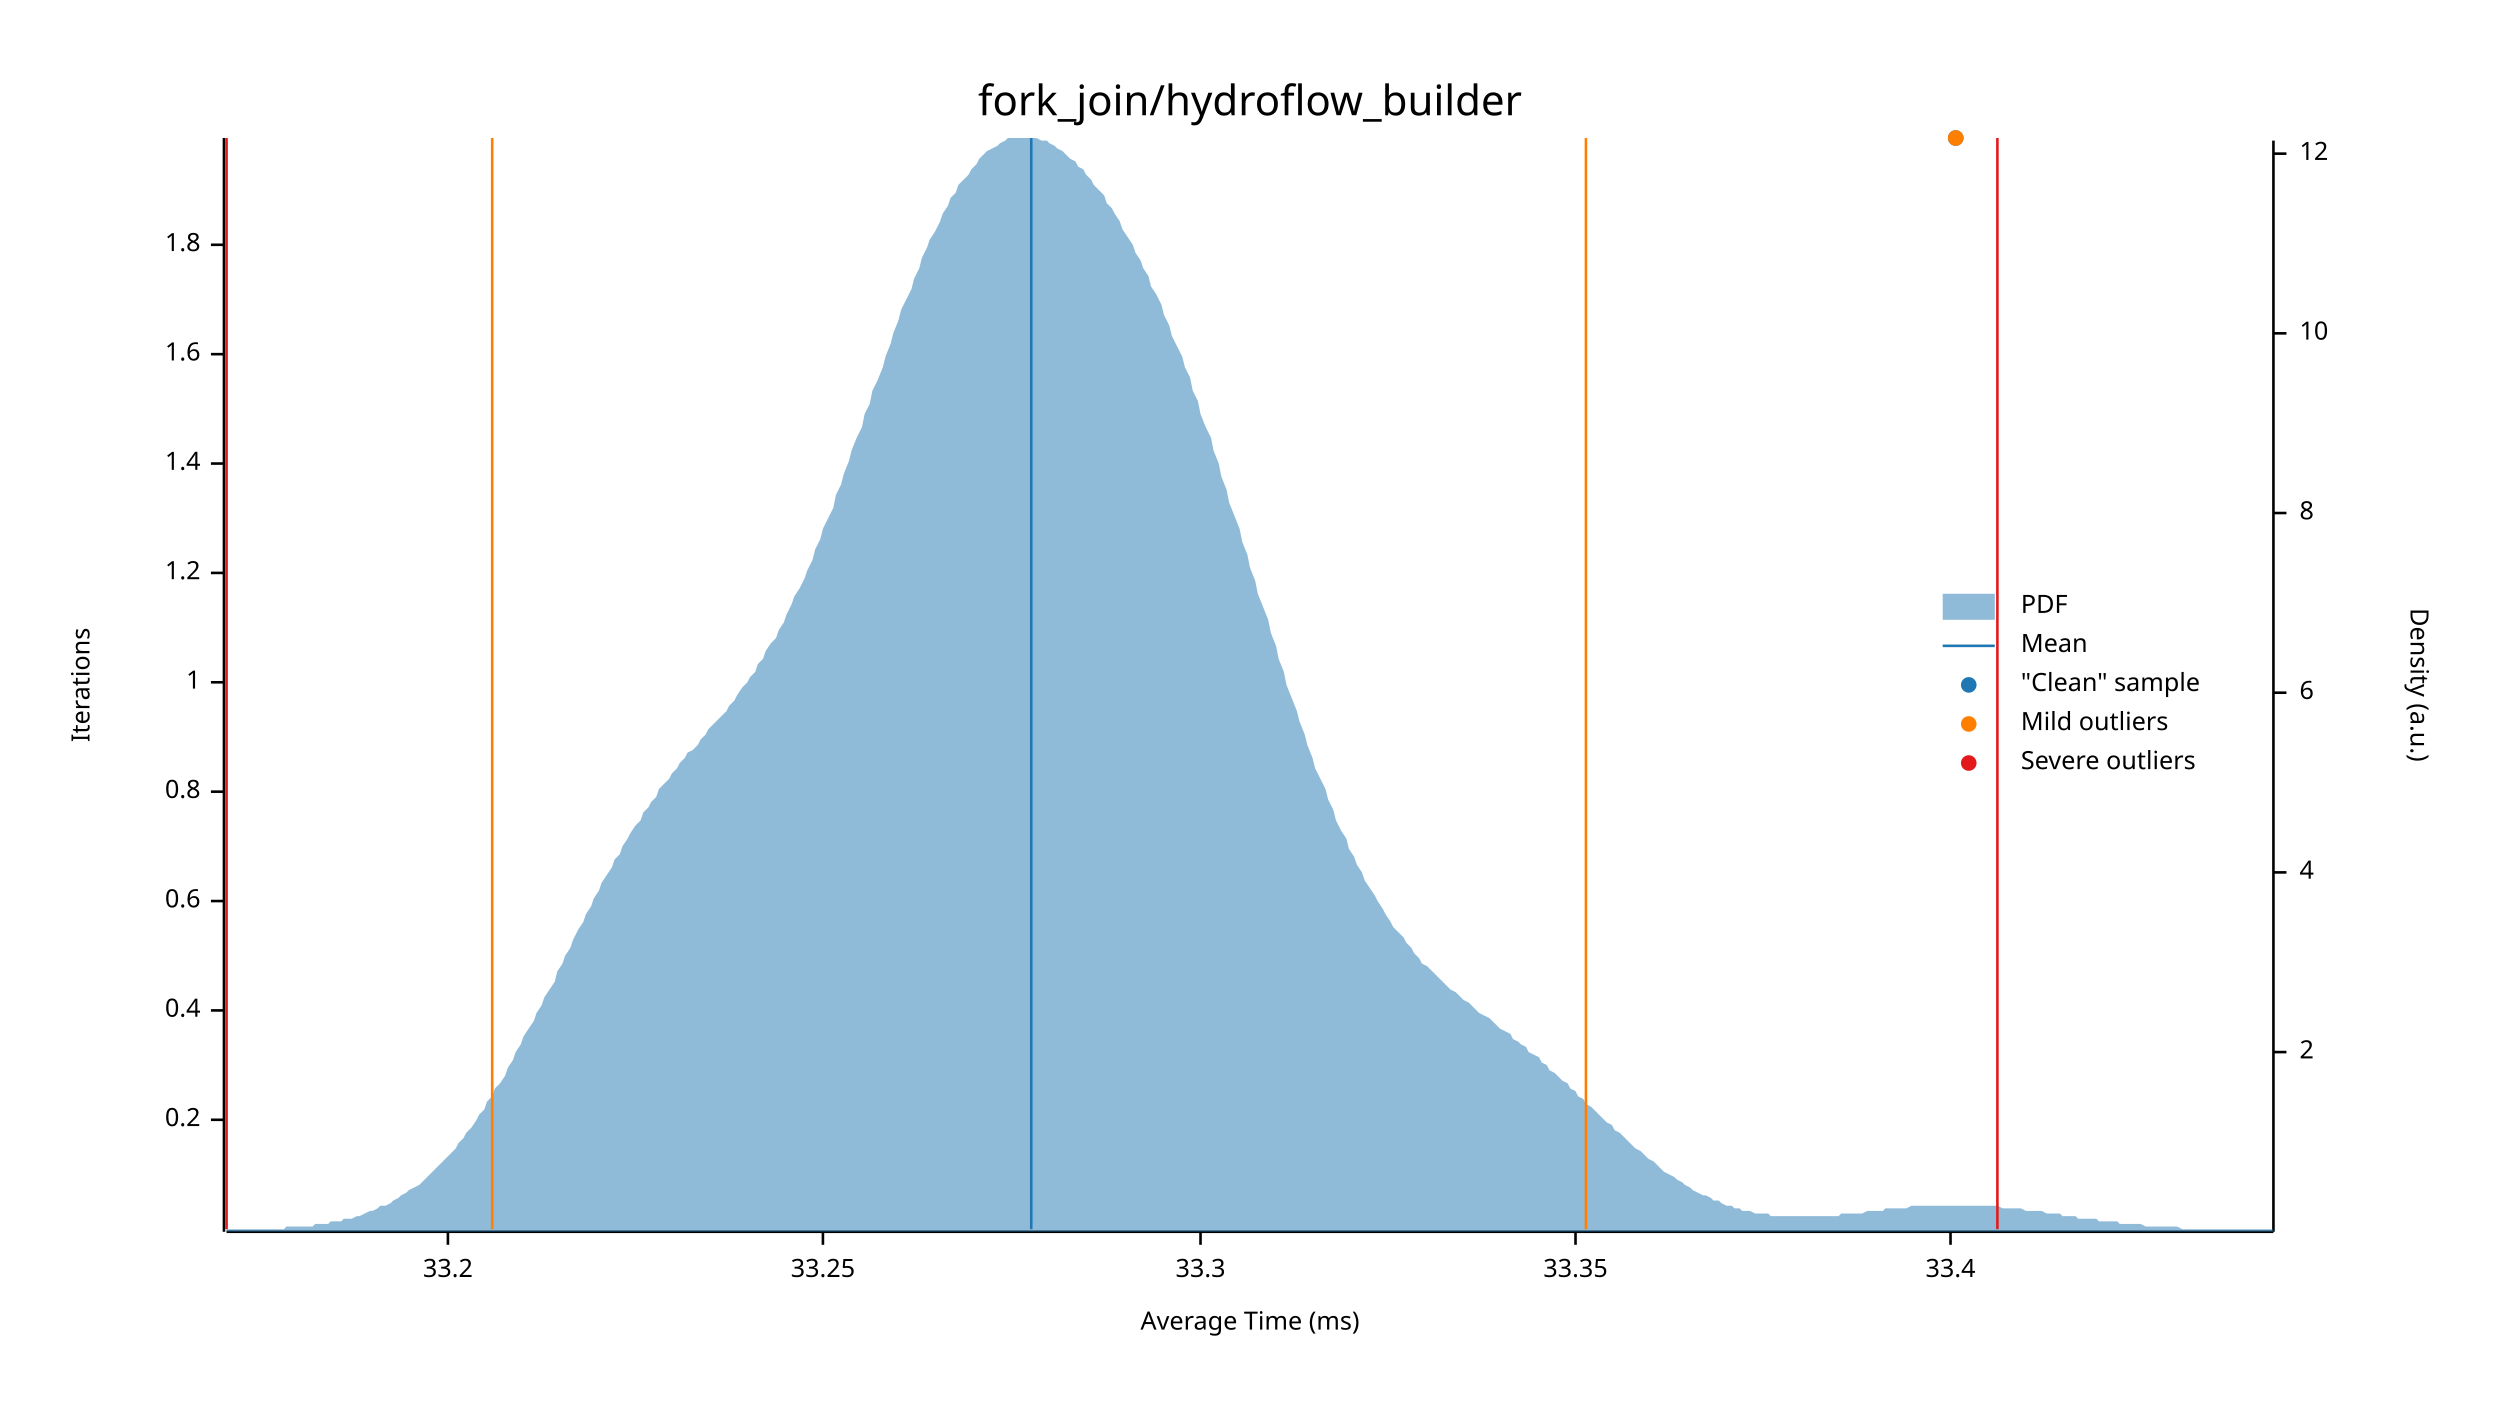
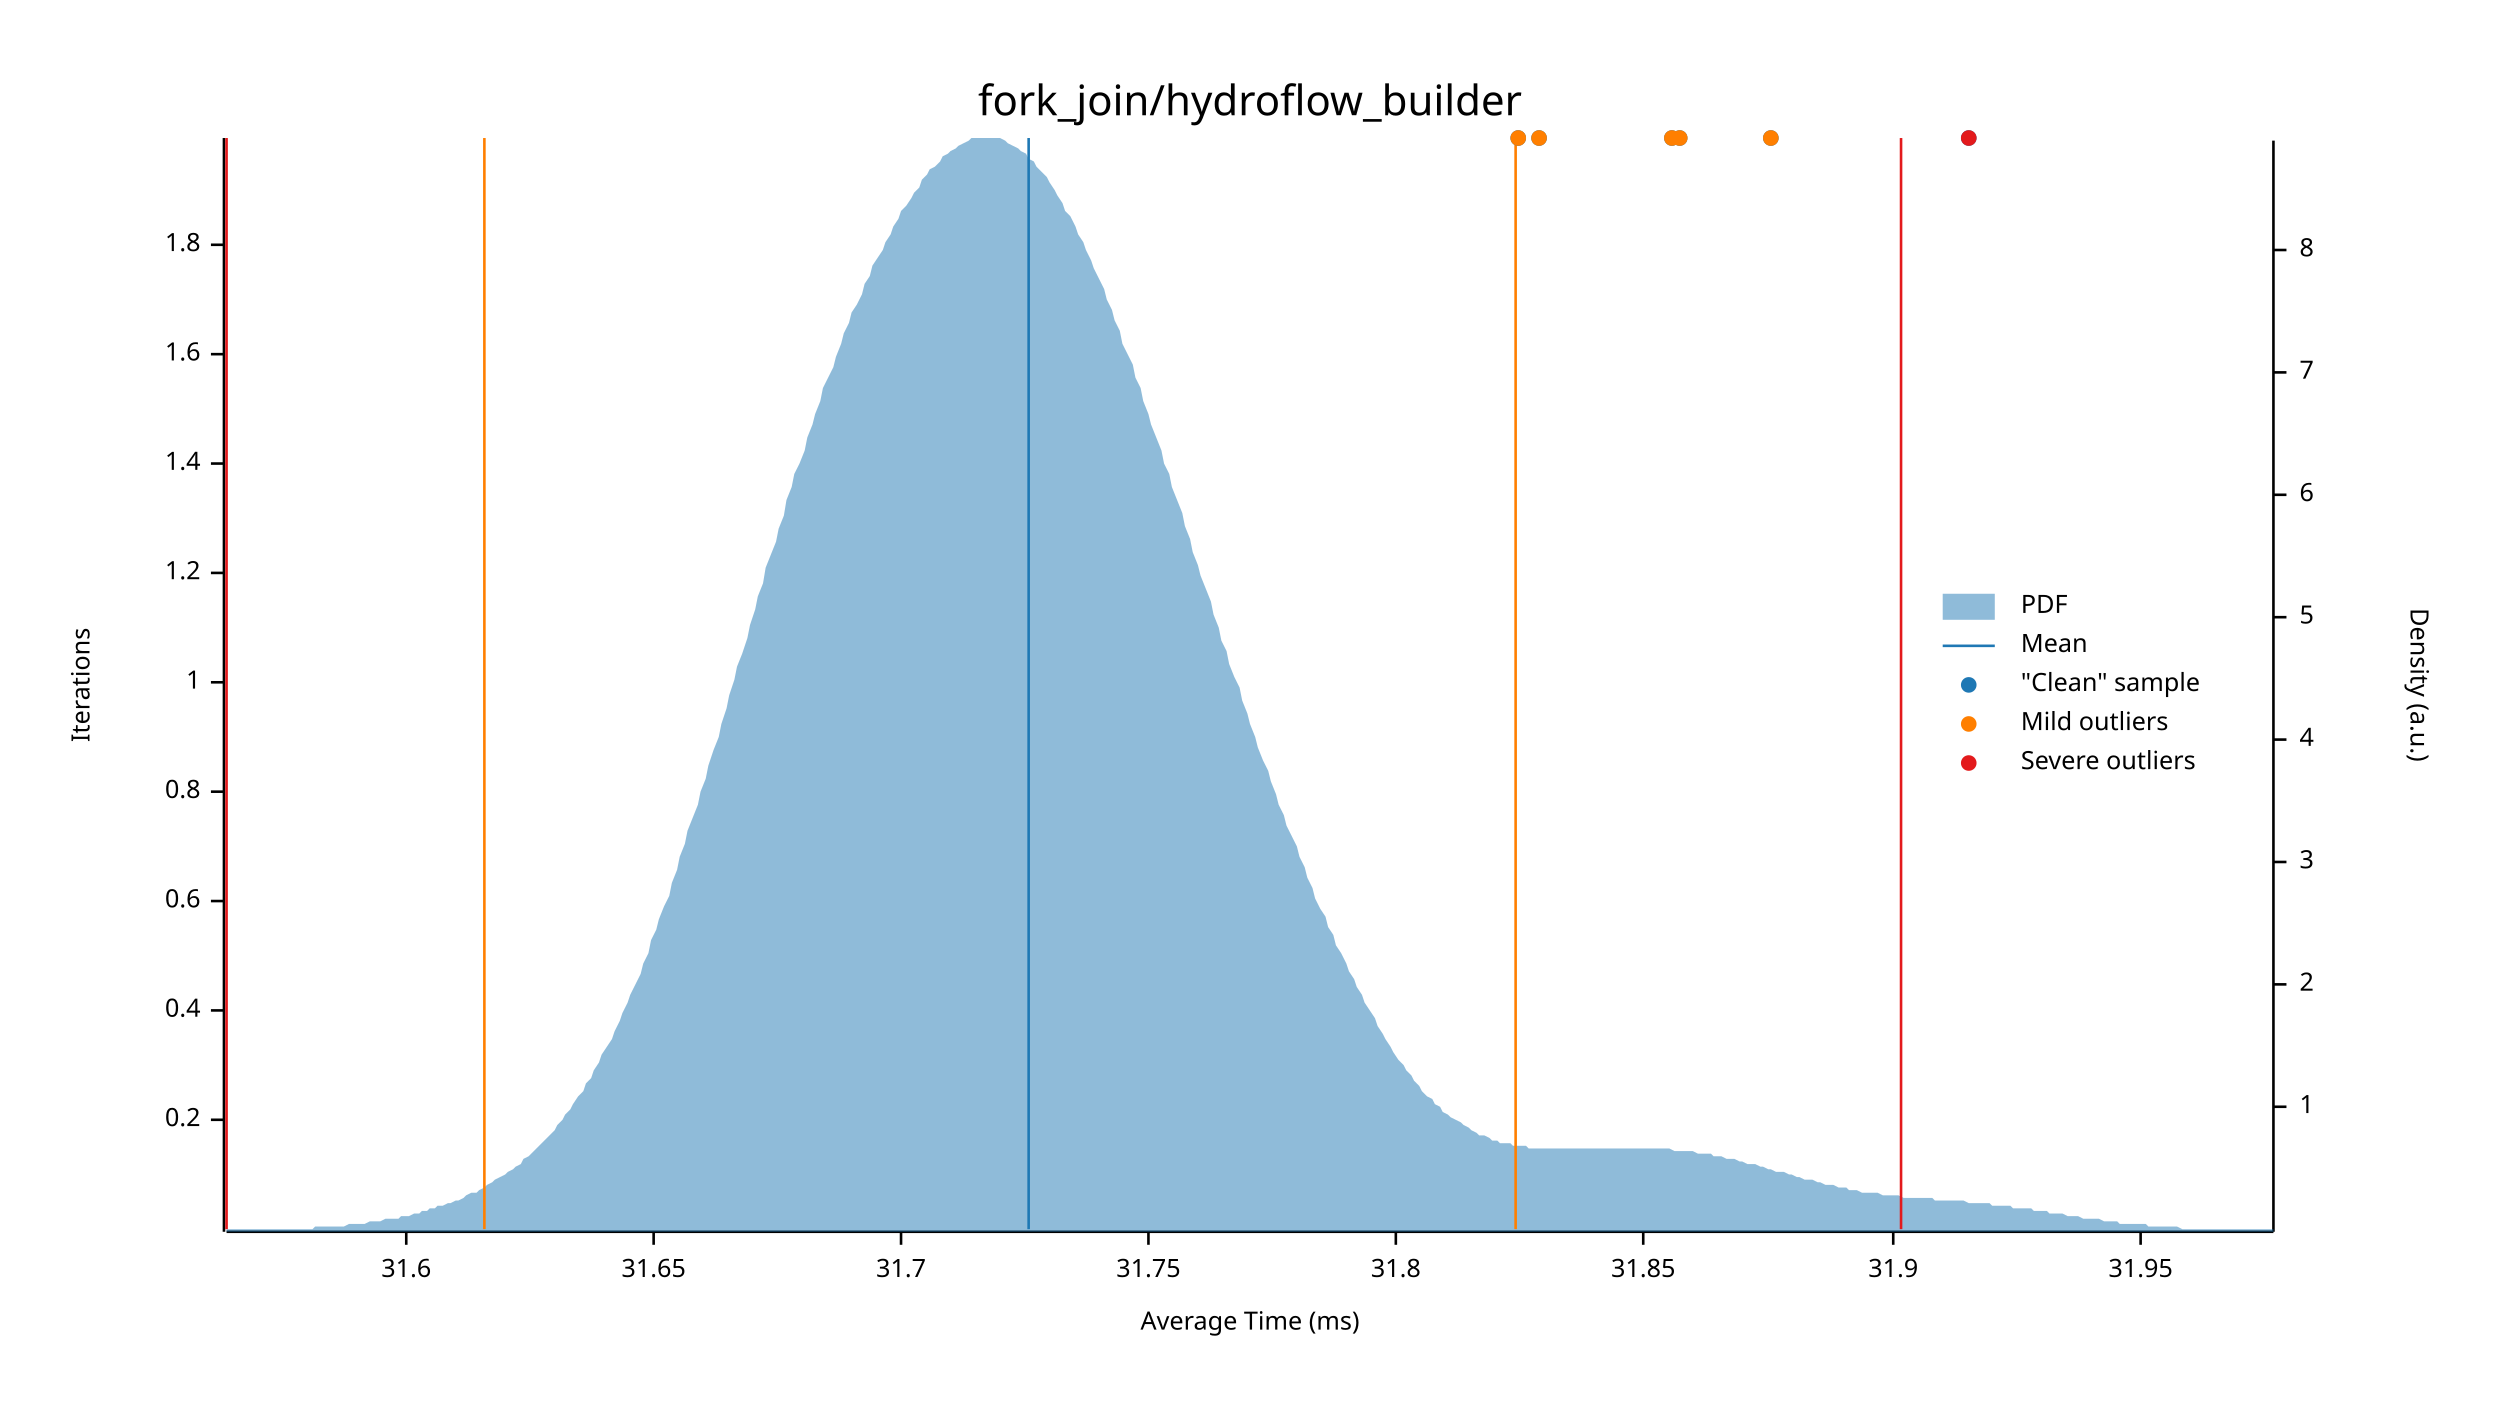
<svg xmlns="http://www.w3.org/2000/svg" width="960" height="540" viewBox="0 0 960 540">
  <text x="480" y="32" dy="0.76em" text-anchor="middle" font-family="sans-serif" font-size="16.129" opacity="1" fill="#000000">
fork_join/hydroflow_builder
</text>
  <text x="27" y="263" dy="0.76em" text-anchor="middle" font-family="sans-serif" font-size="9.677" opacity="1" fill="#000000" transform="rotate(270, 27, 263)">
Iterations
</text>
  <text x="480" y="513" dy="-0.5ex" text-anchor="middle" font-family="sans-serif" font-size="9.677" opacity="1" fill="#000000">
Average Time (ms)
</text>
  <polyline fill="none" opacity="1" stroke="#000000" stroke-width="1" points="86,53 86,473 " />
  <text x="77" y="430" dy="0.5ex" text-anchor="end" font-family="sans-serif" font-size="9.677" opacity="1" fill="#000000">
0.2
</text>
  <polyline fill="none" opacity="1" stroke="#000000" stroke-width="1" points="81,430 86,430 " />
  <text x="77" y="388" dy="0.5ex" text-anchor="end" font-family="sans-serif" font-size="9.677" opacity="1" fill="#000000">
0.4
</text>
  <polyline fill="none" opacity="1" stroke="#000000" stroke-width="1" points="81,388 86,388 " />
  <text x="77" y="346" dy="0.5ex" text-anchor="end" font-family="sans-serif" font-size="9.677" opacity="1" fill="#000000">
0.6
</text>
  <polyline fill="none" opacity="1" stroke="#000000" stroke-width="1" points="81,346 86,346 " />
  <text x="77" y="304" dy="0.5ex" text-anchor="end" font-family="sans-serif" font-size="9.677" opacity="1" fill="#000000">
0.8
</text>
  <polyline fill="none" opacity="1" stroke="#000000" stroke-width="1" points="81,304 86,304 " />
  <text x="77" y="262" dy="0.5ex" text-anchor="end" font-family="sans-serif" font-size="9.677" opacity="1" fill="#000000">
1
</text>
  <polyline fill="none" opacity="1" stroke="#000000" stroke-width="1" points="81,262 86,262 " />
  <text x="77" y="220" dy="0.5ex" text-anchor="end" font-family="sans-serif" font-size="9.677" opacity="1" fill="#000000">
1.2
</text>
  <polyline fill="none" opacity="1" stroke="#000000" stroke-width="1" points="81,220 86,220 " />
  <text x="77" y="178" dy="0.5ex" text-anchor="end" font-family="sans-serif" font-size="9.677" opacity="1" fill="#000000">
1.4
</text>
  <polyline fill="none" opacity="1" stroke="#000000" stroke-width="1" points="81,178 86,178 " />
  <text x="77" y="136" dy="0.5ex" text-anchor="end" font-family="sans-serif" font-size="9.677" opacity="1" fill="#000000">
1.6
</text>
  <polyline fill="none" opacity="1" stroke="#000000" stroke-width="1" points="81,136 86,136 " />
  <text x="77" y="94" dy="0.5ex" text-anchor="end" font-family="sans-serif" font-size="9.677" opacity="1" fill="#000000">
1.8
</text>
  <polyline fill="none" opacity="1" stroke="#000000" stroke-width="1" points="81,94 86,94 " />
  <polyline fill="none" opacity="1" stroke="#000000" stroke-width="1" points="87,473 873,473 " />
-   <text x="172" y="483" dy="0.76em" text-anchor="middle" font-family="sans-serif" font-size="9.677" opacity="1" fill="#000000">
- 33.2
+   <text x="156" y="483" dy="0.76em" text-anchor="middle" font-family="sans-serif" font-size="9.677" opacity="1" fill="#000000">
+ 31.6
</text>
-   <polyline fill="none" opacity="1" stroke="#000000" stroke-width="1" points="172,473 172,478 " />
-   <text x="316" y="483" dy="0.76em" text-anchor="middle" font-family="sans-serif" font-size="9.677" opacity="1" fill="#000000">
- 33.25
+   <polyline fill="none" opacity="1" stroke="#000000" stroke-width="1" points="156,473 156,478 " />
+   <text x="251" y="483" dy="0.76em" text-anchor="middle" font-family="sans-serif" font-size="9.677" opacity="1" fill="#000000">
+ 31.65
</text>
-   <polyline fill="none" opacity="1" stroke="#000000" stroke-width="1" points="316,473 316,478 " />
-   <text x="461" y="483" dy="0.76em" text-anchor="middle" font-family="sans-serif" font-size="9.677" opacity="1" fill="#000000">
- 33.3
+   <polyline fill="none" opacity="1" stroke="#000000" stroke-width="1" points="251,473 251,478 " />
+   <text x="346" y="483" dy="0.76em" text-anchor="middle" font-family="sans-serif" font-size="9.677" opacity="1" fill="#000000">
+ 31.7
</text>
-   <polyline fill="none" opacity="1" stroke="#000000" stroke-width="1" points="461,473 461,478 " />
-   <text x="605" y="483" dy="0.76em" text-anchor="middle" font-family="sans-serif" font-size="9.677" opacity="1" fill="#000000">
- 33.35
+   <polyline fill="none" opacity="1" stroke="#000000" stroke-width="1" points="346,473 346,478 " />
+   <text x="441" y="483" dy="0.76em" text-anchor="middle" font-family="sans-serif" font-size="9.677" opacity="1" fill="#000000">
+ 31.75
</text>
-   <polyline fill="none" opacity="1" stroke="#000000" stroke-width="1" points="605,473 605,478 " />
-   <text x="749" y="483" dy="0.76em" text-anchor="middle" font-family="sans-serif" font-size="9.677" opacity="1" fill="#000000">
- 33.4
+   <polyline fill="none" opacity="1" stroke="#000000" stroke-width="1" points="441,473 441,478 " />
+   <text x="536" y="483" dy="0.76em" text-anchor="middle" font-family="sans-serif" font-size="9.677" opacity="1" fill="#000000">
+ 31.8
</text>
-   <polyline fill="none" opacity="1" stroke="#000000" stroke-width="1" points="749,473 749,478 " />
+   <polyline fill="none" opacity="1" stroke="#000000" stroke-width="1" points="536,473 536,478 " />
+   <text x="631" y="483" dy="0.76em" text-anchor="middle" font-family="sans-serif" font-size="9.677" opacity="1" fill="#000000">
+ 31.85
+ </text>
+   <polyline fill="none" opacity="1" stroke="#000000" stroke-width="1" points="631,473 631,478 " />
+   <text x="727" y="483" dy="0.76em" text-anchor="middle" font-family="sans-serif" font-size="9.677" opacity="1" fill="#000000">
+ 31.9
+ </text>
+   <polyline fill="none" opacity="1" stroke="#000000" stroke-width="1" points="727,473 727,478 " />
+   <text x="822" y="483" dy="0.76em" text-anchor="middle" font-family="sans-serif" font-size="9.677" opacity="1" fill="#000000">
+ 31.95
+ </text>
+   <polyline fill="none" opacity="1" stroke="#000000" stroke-width="1" points="822,473 822,478 " />
  <text x="933" y="263" dy="0.76em" text-anchor="middle" font-family="sans-serif" font-size="9.677" opacity="1" fill="#000000" transform="rotate(90, 933, 263)">
Density (a.u.)
</text>
  <polyline fill="none" opacity="1" stroke="#000000" stroke-width="1" points="873,54 873,473 " />
-   <text x="883" y="404" dy="0.5ex" text-anchor="start" font-family="sans-serif" font-size="9.677" opacity="1" fill="#000000">
+   <text x="883" y="425" dy="0.5ex" text-anchor="start" font-family="sans-serif" font-size="9.677" opacity="1" fill="#000000">
+ 1
+ </text>
+   <polyline fill="none" opacity="1" stroke="#000000" stroke-width="1" points="873,425 878,425 " />
+   <text x="883" y="378" dy="0.5ex" text-anchor="start" font-family="sans-serif" font-size="9.677" opacity="1" fill="#000000">
2
</text>
-   <polyline fill="none" opacity="1" stroke="#000000" stroke-width="1" points="873,404 878,404 " />
-   <text x="883" y="335" dy="0.5ex" text-anchor="start" font-family="sans-serif" font-size="9.677" opacity="1" fill="#000000">
+   <polyline fill="none" opacity="1" stroke="#000000" stroke-width="1" points="873,378 878,378 " />
+   <text x="883" y="331" dy="0.5ex" text-anchor="start" font-family="sans-serif" font-size="9.677" opacity="1" fill="#000000">
+ 3
+ </text>
+   <polyline fill="none" opacity="1" stroke="#000000" stroke-width="1" points="873,331 878,331 " />
+   <text x="883" y="284" dy="0.5ex" text-anchor="start" font-family="sans-serif" font-size="9.677" opacity="1" fill="#000000">
4
</text>
-   <polyline fill="none" opacity="1" stroke="#000000" stroke-width="1" points="873,335 878,335 " />
-   <text x="883" y="266" dy="0.5ex" text-anchor="start" font-family="sans-serif" font-size="9.677" opacity="1" fill="#000000">
+   <polyline fill="none" opacity="1" stroke="#000000" stroke-width="1" points="873,284 878,284 " />
+   <text x="883" y="237" dy="0.5ex" text-anchor="start" font-family="sans-serif" font-size="9.677" opacity="1" fill="#000000">
+ 5
+ </text>
+   <polyline fill="none" opacity="1" stroke="#000000" stroke-width="1" points="873,237 878,237 " />
+   <text x="883" y="190" dy="0.5ex" text-anchor="start" font-family="sans-serif" font-size="9.677" opacity="1" fill="#000000">
6
</text>
-   <polyline fill="none" opacity="1" stroke="#000000" stroke-width="1" points="873,266 878,266 " />
-   <text x="883" y="197" dy="0.5ex" text-anchor="start" font-family="sans-serif" font-size="9.677" opacity="1" fill="#000000">
+   <polyline fill="none" opacity="1" stroke="#000000" stroke-width="1" points="873,190 878,190 " />
+   <text x="883" y="143" dy="0.5ex" text-anchor="start" font-family="sans-serif" font-size="9.677" opacity="1" fill="#000000">
+ 7
+ </text>
+   <polyline fill="none" opacity="1" stroke="#000000" stroke-width="1" points="873,143 878,143 " />
+   <text x="883" y="96" dy="0.5ex" text-anchor="start" font-family="sans-serif" font-size="9.677" opacity="1" fill="#000000">
8
</text>
-   <polyline fill="none" opacity="1" stroke="#000000" stroke-width="1" points="873,197 878,197 " />
-   <text x="883" y="128" dy="0.5ex" text-anchor="start" font-family="sans-serif" font-size="9.677" opacity="1" fill="#000000">
- 10
- </text>
-   <polyline fill="none" opacity="1" stroke="#000000" stroke-width="1" points="873,128 878,128 " />
-   <text x="883" y="59" dy="0.5ex" text-anchor="start" font-family="sans-serif" font-size="9.677" opacity="1" fill="#000000">
- 12
- </text>
-   <polyline fill="none" opacity="1" stroke="#000000" stroke-width="1" points="873,59 878,59 " />
-   <polygon opacity="0.5" fill="#1F78B4" points="87,472 88,472 90,472 91,472 93,472 94,472 96,472 98,472 99,472 101,472 102,472 104,472 105,472 107,472 109,472 110,471 112,471 113,471 115,471 116,471 118,471 120,471 121,470 123,470 124,470 126,470 127,469 129,469 131,469 132,468 134,468 135,468 137,467 138,467 140,466 142,465 143,465 145,464 146,463 148,463 150,462 151,461 153,460 154,459 156,458 157,457 159,456 161,455 162,454 164,452 165,451 167,449 168,448 170,446 172,444 173,443 175,441 176,439 178,437 179,435 181,433 183,430 184,428 186,426 187,423 189,421 190,418 192,416 194,413 195,410 197,407 198,404 200,401 201,398 203,395 205,392 206,389 208,386 209,383 211,380 213,377 214,373 216,370 217,367 219,364 220,361 222,357 224,354 225,351 227,348 228,345 230,342 231,339 233,336 235,333 236,330 238,328 239,325 241,322 242,320 244,317 246,315 247,312 249,310 250,308 252,306 253,303 255,301 257,299 258,297 260,295 261,293 263,291 264,289 266,288 268,286 269,284 271,282 272,280 274,278 276,276 277,275 279,273 280,271 282,269 283,267 285,264 287,262 288,260 290,258 291,255 293,253 294,250 296,247 298,245 299,242 301,239 302,236 304,232 305,229 307,226 309,222 310,219 312,215 313,211 315,207 316,203 318,199 320,195 321,190 323,186 324,182 326,177 327,173 329,168 331,164 332,159 334,155 335,150 337,146 339,141 340,137 342,132 343,128 345,123 346,119 348,115 350,111 351,107 353,103 354,99 356,95 357,92 359,89 361,85 362,82 364,79 365,76 367,74 368,71 370,69 372,67 373,65 375,63 376,61 378,59 379,58 381,57 383,56 384,55 386,54 387,53 389,53 391,53 392,53 394,53 395,53 397,53 398,53 400,54 402,54 403,55 405,56 406,57 408,58 409,59 411,61 413,62 414,64 416,65 417,67 419,69 420,71 422,73 424,75 425,78 427,80 428,82 430,85 431,88 433,91 435,94 436,97 438,100 439,103 441,106 442,110 444,113 446,117 447,121 449,125 450,129 452,133 454,137 455,141 457,145 458,150 460,154 461,159 463,164 465,168 466,173 468,178 469,183 471,188 472,193 474,198 476,203 477,208 479,213 480,218 482,223 483,228 485,233 487,238 488,243 490,248 491,253 493,258 494,263 496,268 498,273 499,277 501,282 502,286 504,291 505,295 507,299 509,303 510,307 512,311 513,315 515,319 517,322 518,326 520,329 521,332 523,335 524,338 526,341 528,344 529,346 531,349 532,351 534,354 535,356 537,358 539,360 540,362 542,364 543,366 545,368 546,370 548,371 550,373 551,374 553,376 554,377 556,379 557,380 559,381 561,383 562,384 564,385 565,386 567,388 568,389 570,390 572,391 573,392 575,394 576,395 578,396 580,397 581,399 583,400 584,401 586,402 587,404 589,405 591,406 592,408 594,409 595,411 597,412 598,413 600,415 602,416 603,418 605,419 606,421 608,422 609,424 611,425 613,427 614,428 616,430 617,431 619,432 620,434 622,435 624,437 625,438 627,440 628,441 630,442 632,444 633,445 635,446 636,447 638,449 639,450 641,451 643,452 644,453 646,454 647,455 649,456 650,457 652,458 654,459 655,459 657,460 658,461 660,461 661,462 663,463 665,463 666,464 668,464 669,465 671,465 672,465 674,466 676,466 677,466 679,466 680,467 682,467 683,467 685,467 687,467 688,467 690,467 691,467 693,467 695,467 696,467 698,467 699,467 701,467 702,467 704,467 706,467 707,466 709,466 710,466 712,466 713,466 715,466 717,465 718,465 720,465 721,465 723,465 724,464 726,464 728,464 729,464 731,464 732,464 734,463 735,463 737,463 739,463 740,463 742,463 743,463 745,463 746,463 748,463 750,463 751,463 753,463 754,463 756,463 758,463 759,463 761,463 762,463 764,463 765,463 767,463 769,464 770,464 772,464 773,464 775,464 776,464 778,465 780,465 781,465 783,465 784,465 786,466 787,466 789,466 791,466 792,467 794,467 795,467 797,467 798,468 800,468 802,468 803,468 805,468 806,469 808,469 809,469 811,469 813,469 814,470 816,470 817,470 819,470 821,470 822,470 824,471 825,471 827,471 828,471 830,471 832,471 833,471 835,471 836,471 838,472 839,472 841,472 843,472 844,472 846,472 847,472 849,472 850,472 852,472 854,472 855,472 857,472 858,472 860,472 861,472 863,472 865,472 866,472 868,472 869,472 871,472 873,472 873,473 87,473 " />
-   <polyline fill="none" opacity="1" stroke="#1F78B4" stroke-width="1" points="396,472 396,53 " />
-   <polyline fill="none" opacity="1" stroke="#FF7F00" stroke-width="1" points="189,472 189,53 " />
-   <polyline fill="none" opacity="1" stroke="#FF7F00" stroke-width="1" points="609,472 609,53 " />
+   <polyline fill="none" opacity="1" stroke="#000000" stroke-width="1" points="873,96 878,96 " />
+   <polygon opacity="0.5" fill="#1F78B4" points="87,472 88,472 90,472 91,472 93,472 94,472 96,472 98,472 99,472 101,472 102,472 104,472 105,472 107,472 109,472 110,472 112,472 113,472 115,472 116,472 118,472 120,472 121,471 123,471 124,471 126,471 127,471 129,471 131,471 132,471 134,470 135,470 137,470 138,470 140,470 142,469 143,469 145,469 146,469 148,468 150,468 151,468 153,468 154,467 156,467 157,467 159,466 161,466 162,465 164,465 165,464 167,464 168,463 170,463 172,462 173,462 175,461 176,461 178,460 179,459 181,458 183,458 184,457 186,456 187,455 189,454 190,453 192,452 194,451 195,450 197,449 198,448 200,447 201,445 203,444 205,442 206,441 208,439 209,438 211,436 213,434 214,432 216,430 217,428 219,426 220,424 222,421 224,419 225,416 227,414 228,411 230,408 231,405 233,402 235,399 236,396 238,392 239,389 241,385 242,382 244,378 246,374 247,370 249,366 250,361 252,357 253,353 255,348 257,344 258,339 260,334 261,329 263,324 264,319 266,314 268,309 269,304 271,299 272,294 274,288 276,283 277,278 279,272 280,267 282,261 283,256 285,251 287,245 288,240 290,234 291,229 293,224 294,218 296,213 298,208 299,203 301,198 302,192 304,187 305,182 307,178 309,173 310,168 312,163 313,159 315,154 316,149 318,145 320,141 321,137 323,132 324,128 326,124 327,120 329,117 331,113 332,109 334,106 335,102 337,99 339,96 340,93 342,90 343,87 345,84 346,81 348,79 350,76 351,74 353,72 354,69 356,67 357,65 359,64 361,62 362,60 364,59 365,58 367,57 368,56 370,55 372,54 373,53 375,53 376,53 378,53 379,53 381,53 383,53 384,53 386,54 387,55 389,56 391,57 392,58 394,59 395,61 397,62 398,64 400,66 402,68 403,70 405,73 406,75 408,78 409,81 411,83 413,87 414,90 416,93 417,96 419,100 420,103 422,107 424,111 425,115 427,119 428,123 430,127 431,132 433,136 435,140 436,145 438,149 439,154 441,159 442,163 444,168 446,173 447,178 449,182 450,187 452,192 454,197 455,202 457,207 458,212 460,217 461,221 463,226 465,231 466,236 468,241 469,246 471,250 472,255 474,260 476,264 477,269 479,274 480,278 482,283 483,287 485,292 487,296 488,300 490,305 491,309 493,313 494,317 496,321 498,325 499,329 501,333 502,337 504,341 505,345 507,349 509,352 510,356 512,359 513,363 515,366 517,370 518,373 520,376 521,379 523,382 524,385 526,388 528,391 529,394 531,397 532,399 534,402 535,404 537,407 539,409 540,411 542,413 543,415 545,417 546,419 548,421 550,422 551,424 553,425 554,427 556,428 557,429 559,430 561,431 562,432 564,433 565,434 567,435 568,436 570,436 572,437 573,438 575,438 576,439 578,439 580,439 581,440 583,440 584,440 586,440 587,441 589,441 591,441 592,441 594,441 595,441 597,441 598,441 600,441 602,441 603,441 605,441 606,441 608,441 609,441 611,441 613,441 614,441 616,441 617,441 619,441 620,441 622,441 624,441 625,441 627,441 628,441 630,441 632,441 633,441 635,441 636,441 638,441 639,441 641,441 643,442 644,442 646,442 647,442 649,442 650,442 652,443 654,443 655,443 657,443 658,444 660,444 661,444 663,445 665,445 666,445 668,446 669,446 671,447 672,447 674,447 676,448 677,448 679,449 680,449 682,450 683,450 685,450 687,451 688,451 690,452 691,452 693,453 695,453 696,453 698,454 699,454 701,455 702,455 704,455 706,456 707,456 709,456 710,457 712,457 713,457 715,458 717,458 718,458 720,458 721,458 723,459 724,459 726,459 728,459 729,459 731,460 732,460 734,460 735,460 737,460 739,460 740,460 742,460 743,461 745,461 746,461 748,461 750,461 751,461 753,461 754,461 756,462 758,462 759,462 761,462 762,462 764,462 765,463 767,463 769,463 770,463 772,463 773,464 775,464 776,464 778,464 780,464 781,465 783,465 784,465 786,465 787,466 789,466 791,466 792,466 794,467 795,467 797,467 798,467 800,468 802,468 803,468 805,468 806,468 808,469 809,469 811,469 813,469 814,470 816,470 817,470 819,470 821,470 822,470 824,470 825,471 827,471 828,471 830,471 832,471 833,471 835,471 836,471 838,472 839,472 841,472 843,472 844,472 846,472 847,472 849,472 850,472 852,472 854,472 855,472 857,472 858,472 860,472 861,472 863,472 865,472 866,472 868,472 869,472 871,472 873,472 873,473 87,473 " />
+   <polyline fill="none" opacity="1" stroke="#1F78B4" stroke-width="1" points="395,472 395,53 " />
+   <polyline fill="none" opacity="1" stroke="#FF7F00" stroke-width="1" points="186,472 186,53 " />
+   <polyline fill="none" opacity="1" stroke="#FF7F00" stroke-width="1" points="582,472 582,53 " />
  <polyline fill="none" opacity="1" stroke="#E31A1C" stroke-width="1" points="87,472 87,53 " />
-   <polyline fill="none" opacity="1" stroke="#E31A1C" stroke-width="1" points="767,472 767,53 " />
-   <circle cx="751" cy="53" r="3" opacity="1" fill="#1F78B4" stroke="none" stroke-width="1" />
-   <circle cx="751" cy="53" r="3" opacity="1" fill="#FF7F00" stroke="none" stroke-width="1" />
+   <polyline fill="none" opacity="1" stroke="#E31A1C" stroke-width="1" points="730,472 730,53 " />
+   <circle cx="756" cy="53" r="3" opacity="1" fill="#1F78B4" stroke="none" stroke-width="1" />
+   <circle cx="680" cy="53" r="3" opacity="1" fill="#1F78B4" stroke="none" stroke-width="1" />
+   <circle cx="591" cy="53" r="3" opacity="1" fill="#1F78B4" stroke="none" stroke-width="1" />
+   <circle cx="645" cy="53" r="3" opacity="1" fill="#1F78B4" stroke="none" stroke-width="1" />
+   <circle cx="642" cy="53" r="3" opacity="1" fill="#1F78B4" stroke="none" stroke-width="1" />
+   <circle cx="583" cy="53" r="3" opacity="1" fill="#1F78B4" stroke="none" stroke-width="1" />
+   <circle cx="680" cy="53" r="3" opacity="1" fill="#FF7F00" stroke="none" stroke-width="1" />
+   <circle cx="591" cy="53" r="3" opacity="1" fill="#FF7F00" stroke="none" stroke-width="1" />
+   <circle cx="645" cy="53" r="3" opacity="1" fill="#FF7F00" stroke="none" stroke-width="1" />
+   <circle cx="642" cy="53" r="3" opacity="1" fill="#FF7F00" stroke="none" stroke-width="1" />
+   <circle cx="583" cy="53" r="3" opacity="1" fill="#FF7F00" stroke="none" stroke-width="1" />
+   <circle cx="756" cy="53" r="3" opacity="1" fill="#E31A1C" stroke="none" stroke-width="1" />
  <text x="776" y="228" dy="0.76em" text-anchor="start" font-family="sans-serif" font-size="9.677" opacity="1" fill="#000000">
PDF
</text>
  <text x="776" y="243" dy="0.76em" text-anchor="start" font-family="sans-serif" font-size="9.677" opacity="1" fill="#000000">
Mean
</text>
  <text x="776" y="258" dy="0.76em" text-anchor="start" font-family="sans-serif" font-size="9.677" opacity="1" fill="#000000">
"Clean" sample
</text>
  <text x="776" y="273" dy="0.76em" text-anchor="start" font-family="sans-serif" font-size="9.677" opacity="1" fill="#000000">
Mild outliers
</text>
  <text x="776" y="288" dy="0.76em" text-anchor="start" font-family="sans-serif" font-size="9.677" opacity="1" fill="#000000">
Severe outliers
</text>
  <rect x="746" y="228" width="20" height="10" opacity="0.5" fill="#1F78B4" stroke="none" />
  <polyline fill="none" opacity="1" stroke="#1F78B4" stroke-width="1" points="746,248 766,248 " />
  <circle cx="756" cy="263" r="3" opacity="1" fill="#1F78B4" stroke="none" stroke-width="1" />
  <circle cx="756" cy="278" r="3" opacity="1" fill="#FF7F00" stroke="none" stroke-width="1" />
  <circle cx="756" cy="293" r="3" opacity="1" fill="#E31A1C" stroke="none" stroke-width="1" />
</svg>
